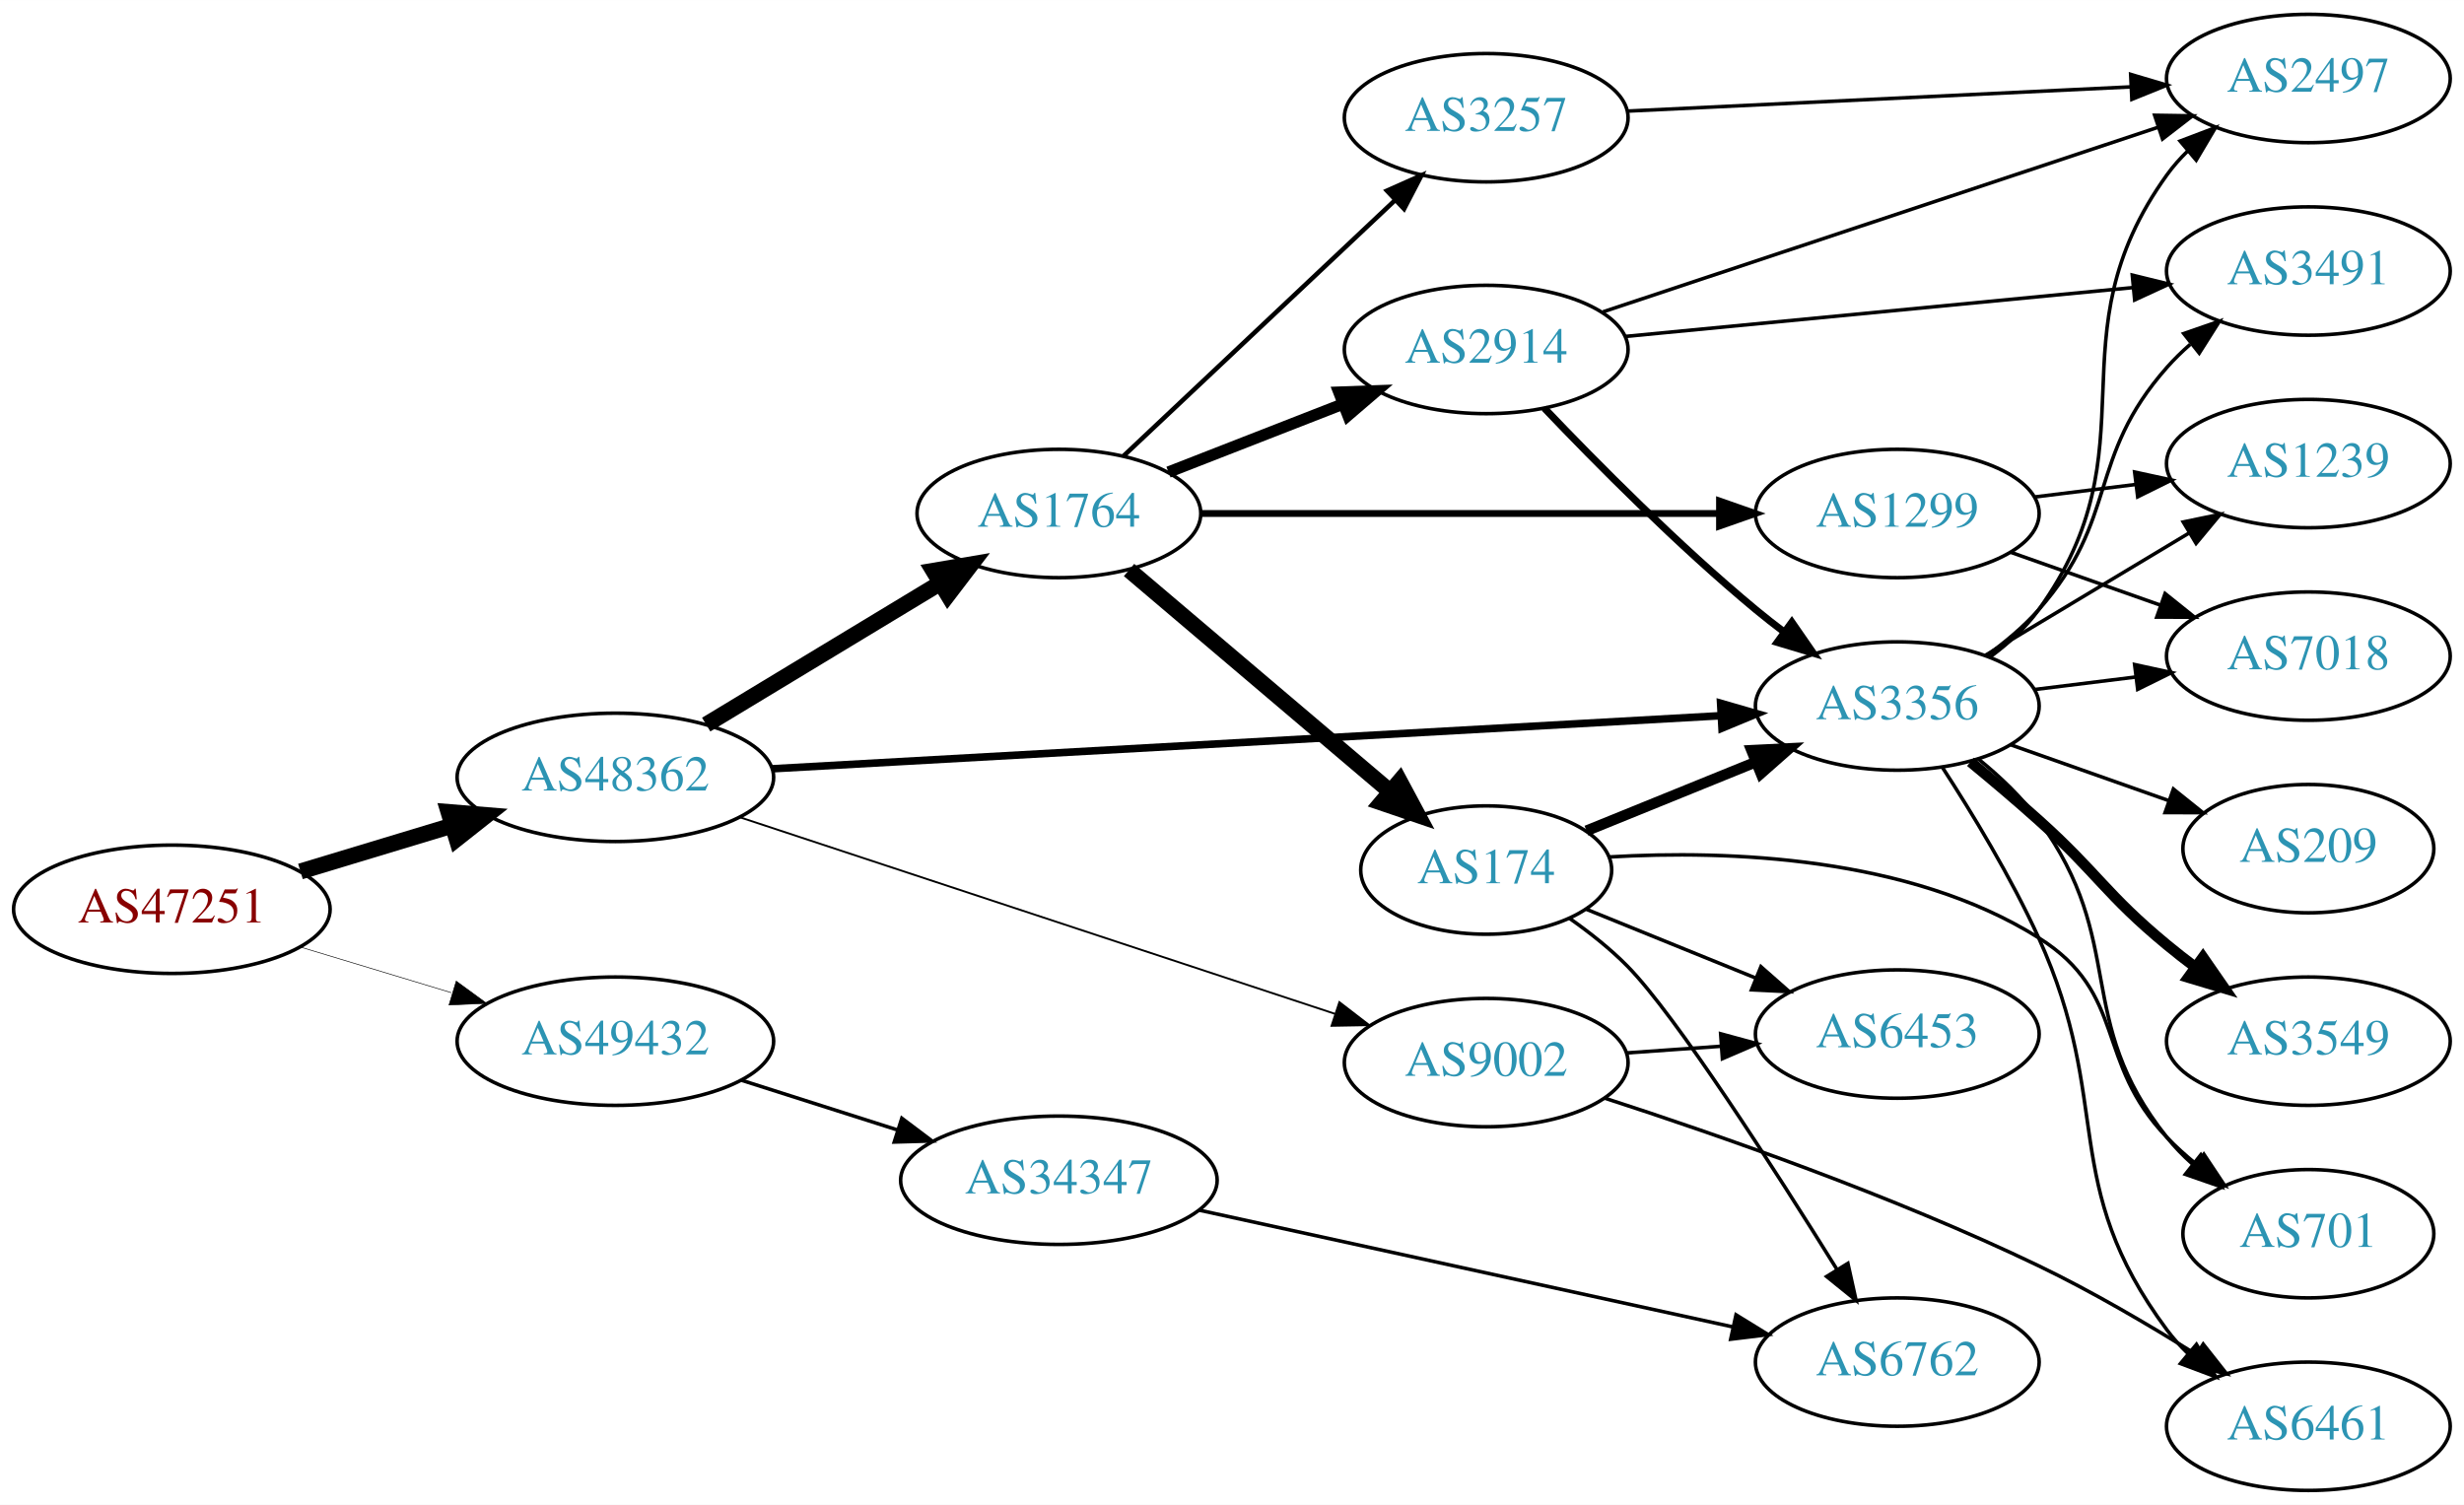
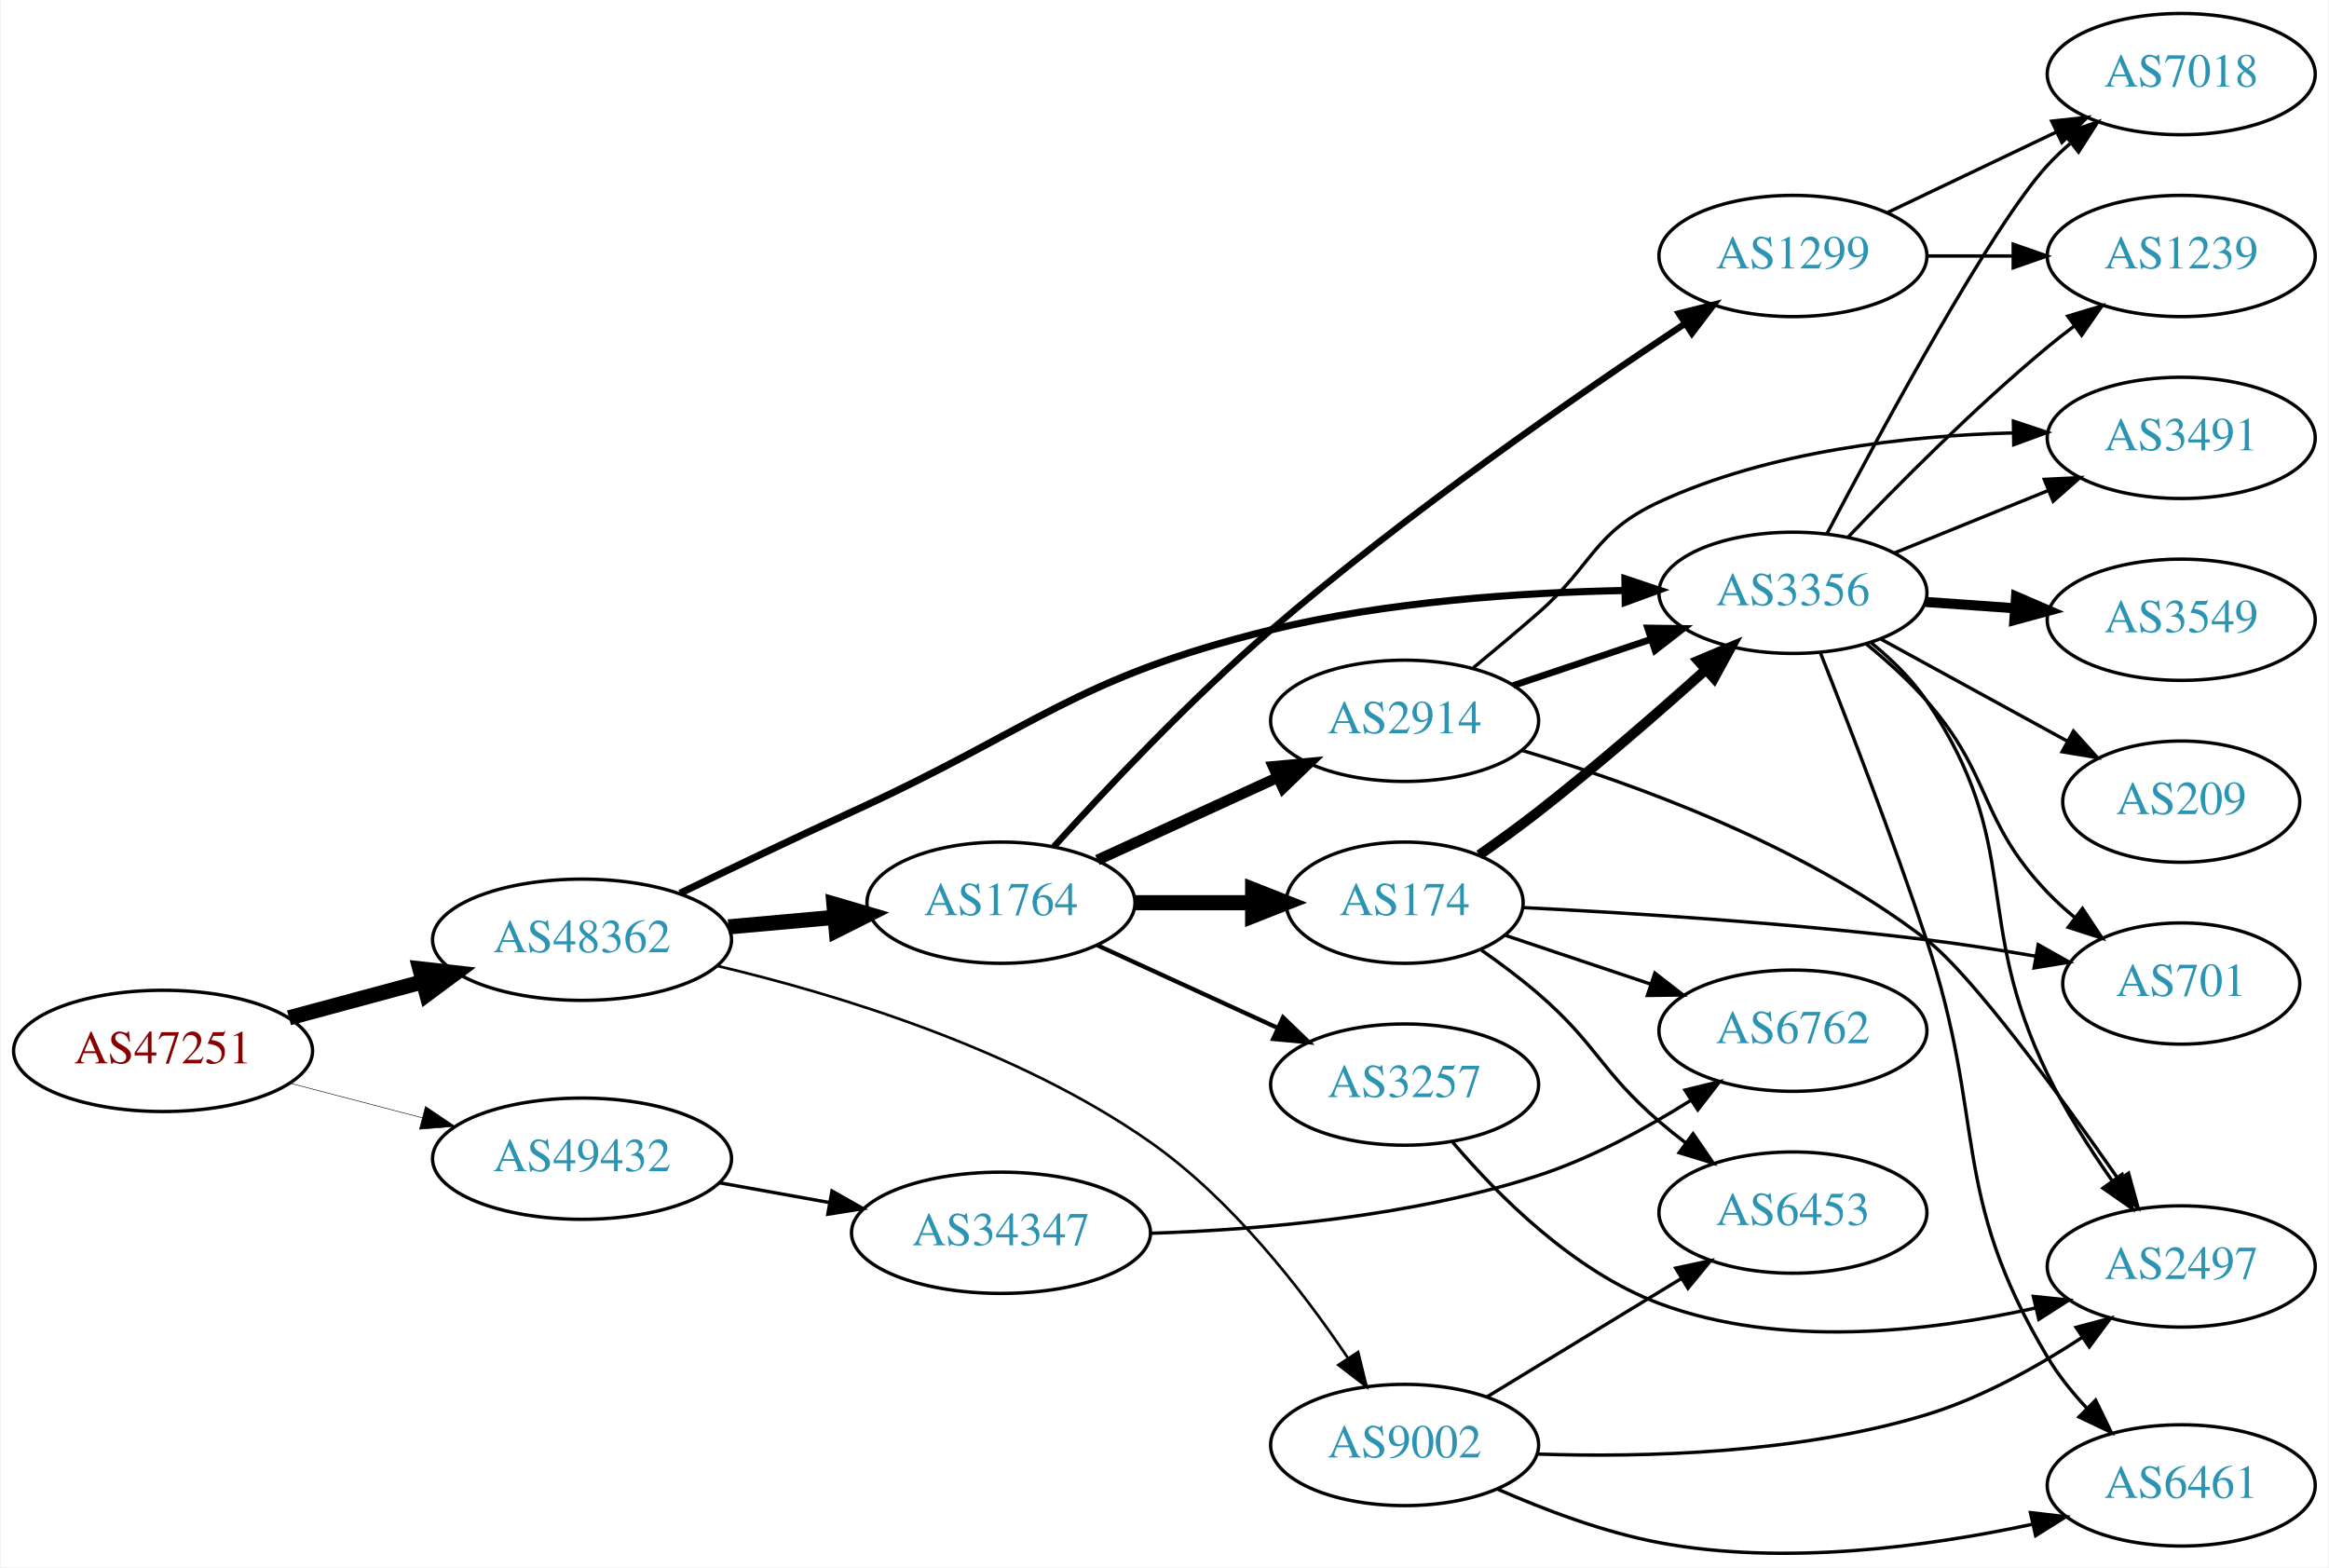
- <svg xmlns="http://www.w3.org/2000/svg" xmlns:xlink="http://www.w3.org/1999/xlink" width="691pt" height="422pt" viewBox="0.00 0.00 691.06 422.00">
-   <g id="graph0" class="graph" transform="scale(1 1) rotate(0) translate(4 418)">
-     <polygon fill="white" stroke="none" points="-4,4 -4,-418 687.055,-418 687.055,4 -4,4" />
+ <svg xmlns="http://www.w3.org/2000/svg" xmlns:xlink="http://www.w3.org/1999/xlink" width="691pt" height="465pt" viewBox="0.00 0.00 691.06 465.34">
+   <g id="graph0" class="graph" transform="scale(1 1) rotate(0) translate(4 461.344)">
+     <polygon fill="white" stroke="none" points="-4,4 -4,-461.344 687.055,-461.344 687.055,4 -4,4" />
    <g id="node1" class="node">
      <g id="a_node1">
        <a xlink:href="/asn/47251" xlink:title="AS47251 ~ VLBGIT Friesenecker e.U. [AT]">
-           <ellipse fill="#ffffff" stroke="black" cx="44.196" cy="-163" rx="44.393" ry="18" />
-           <text text-anchor="middle" x="44.196" y="-159.3" font-family="Times,serif" font-size="14.00" fill="#880000">AS47251</text>
+           <ellipse fill="#ffffff" stroke="black" cx="44.196" cy="-149.344" rx="44.393" ry="18" />
+           <text text-anchor="middle" x="44.196" y="-145.644" font-family="Times,serif" font-size="14.00" fill="#880000">AS47251</text>
        </a>
      </g>
    </g>
    <g id="node2" class="node">
      <g id="a_node2">
        <a xlink:href="/asn/48362" xlink:title="AS48362 ~ Stadtwerke Feldkirch [AT]">
-           <ellipse fill="#ffffff" stroke="black" cx="168.588" cy="-200" rx="44.393" ry="18" />
-           <text text-anchor="middle" x="168.588" y="-196.3" font-family="Times,serif" font-size="14.00" fill="#2c94b3">AS48362</text>
+           <ellipse fill="#ffffff" stroke="black" cx="168.588" cy="-182.344" rx="44.393" ry="18" />
+           <text text-anchor="middle" x="168.588" y="-178.644" font-family="Times,serif" font-size="14.00" fill="#2c94b3">AS48362</text>
        </a>
      </g>
    </g>
    <g id="edge1" class="edge">
-       <path fill="none" stroke="black" stroke-width="4.5" d="M80.269,-173.603C93.456,-177.589 108.636,-182.178 122.601,-186.4" />
-       <polygon fill="black" stroke="black" stroke-width="4.5" points="121.799,-190.271 132.51,-189.396 124.078,-182.733 121.799,-190.271" />
+       <path fill="none" stroke="black" stroke-width="4.5" d="M81.586,-159.156C94.052,-162.517 108.171,-166.323 121.312,-169.867" />
+       <polygon fill="black" stroke="black" stroke-width="4.5" points="120.447,-173.711 131.127,-172.513 122.497,-166.108 120.447,-173.711" />
    </g>
    <g id="node3" class="node">
      <g id="a_node3">
        <a xlink:href="/asn/49432" xlink:title="AS49432 ~ schallert.com e.U. [AT]">
-           <ellipse fill="#ffffff" stroke="black" cx="168.588" cy="-126" rx="44.393" ry="18" />
-           <text text-anchor="middle" x="168.588" y="-122.3" font-family="Times,serif" font-size="14.00" fill="#2c94b3">AS49432</text>
+           <ellipse fill="#ffffff" stroke="black" cx="168.588" cy="-117.344" rx="44.393" ry="18" />
+           <text text-anchor="middle" x="168.588" y="-113.644" font-family="Times,serif" font-size="14.00" fill="#2c94b3">AS49432</text>
        </a>
      </g>
    </g>
    <g id="edge2" class="edge">
-       <path fill="none" stroke="black" stroke-width="0.167" d="M80.269,-152.397C93.456,-148.411 108.636,-143.822 122.601,-139.6" />
-       <polygon fill="black" stroke="black" stroke-width="0.167" points="123.951,-142.848 132.51,-136.604 121.925,-136.148 123.951,-142.848" />
+       <path fill="none" stroke="black" stroke-width="0.161" d="M81.918,-139.743C94.262,-136.515 108.197,-132.872 121.186,-129.476" />
+       <polygon fill="black" stroke="black" stroke-width="0.161" points="122.103,-132.854 130.892,-126.938 120.332,-126.082 122.103,-132.854" />
    </g>
    <g id="node4" class="node">
      <g id="a_node4">
-         <a xlink:href="/asn/1764" xlink:title="AS1764 ~ NEXTLAYER-AS [AT]">
-           <ellipse fill="#ffffff" stroke="black" cx="292.98" cy="-274" rx="39.794" ry="18" />
-           <text text-anchor="middle" x="292.98" y="-270.3" font-family="Times,serif" font-size="14.00" fill="#2c94b3">AS1764</text>
+         <a xlink:href="/asn/3356" xlink:title="AS3356 ~ Level 3 Parent, LLC [US]">
+           <ellipse fill="#ffffff" stroke="black" cx="528.116" cy="-285.344" rx="39.794" ry="18" />
+           <text text-anchor="middle" x="528.116" y="-281.644" font-family="Times,serif" font-size="14.00" fill="#2c94b3">AS3356</text>
        </a>
      </g>
    </g>
    <g id="edge3" class="edge">
-       <path fill="none" stroke="black" stroke-width="4.5" d="M194.062,-214.797C212.9,-226.187 239.105,-242.031 259.666,-254.462" />
-       <polygon fill="black" stroke="black" stroke-width="4.5" points="257.786,-257.927 268.381,-259.731 261.861,-251.188 257.786,-257.927" />
+       <path fill="none" stroke="black" stroke-width="2.118" d="M197.69,-196.146C212.773,-203.474 231.722,-212.55 248.784,-220.344 303.606,-245.385 314.64,-259.991 373.176,-274.344 407.512,-282.763 447.347,-285.425 477.891,-286.029" />
+       <polygon fill="black" stroke="black" stroke-width="2.118" points="478.239,-289.534 488.284,-286.163 478.329,-282.534 478.239,-289.534" />
    </g>
    <g id="node5" class="node">
      <g id="a_node5">
-         <a xlink:href="/asn/9002" xlink:title="AS9002 ~ RETN Limited [EU]">
-           <ellipse fill="#ffffff" stroke="black" cx="412.823" cy="-120" rx="39.794" ry="18" />
-           <text text-anchor="middle" x="412.823" y="-116.3" font-family="Times,serif" font-size="14.00" fill="#2c94b3">AS9002</text>
+         <a xlink:href="/asn/1764" xlink:title="AS1764 ~ NEXTLAYER-AS [AT]">
+           <ellipse fill="#ffffff" stroke="black" cx="292.98" cy="-193.344" rx="39.794" ry="18" />
+           <text text-anchor="middle" x="292.98" y="-189.644" font-family="Times,serif" font-size="14.00" fill="#2c94b3">AS1764</text>
        </a>
      </g>
    </g>
    <g id="edge4" class="edge">
-       <path fill="none" stroke="black" stroke-width="0.529" d="M203.525,-188.792C247.287,-174.339 323.352,-149.218 370.453,-133.663" />
-       <polygon fill="black" stroke="black" stroke-width="0.529" points="371.644,-136.955 380.042,-130.496 369.449,-130.308 371.644,-136.955" />
+       <path fill="none" stroke="black" stroke-width="4.5" d="M212.052,-186.16C222.201,-187.072 233.111,-188.053 243.508,-188.987" />
+       <polygon fill="black" stroke="black" stroke-width="4.5" points="243.375,-192.929 253.687,-189.902 244.08,-185.085 243.375,-192.929" />
    </g>
    <g id="node6" class="node">
      <g id="a_node6">
-         <a xlink:href="/asn/3356" xlink:title="AS3356 ~ Level 3 Parent, LLC [US]">
-           <ellipse fill="#ffffff" stroke="black" cx="528.116" cy="-220" rx="39.794" ry="18" />
-           <text text-anchor="middle" x="528.116" y="-216.3" font-family="Times,serif" font-size="14.00" fill="#2c94b3">AS3356</text>
+         <a xlink:href="/asn/9002" xlink:title="AS9002 ~ RETN Limited [EU]">
+           <ellipse fill="#ffffff" stroke="black" cx="412.823" cy="-32.344" rx="39.794" ry="18" />
+           <text text-anchor="middle" x="412.823" y="-28.644" font-family="Times,serif" font-size="14.00" fill="#2c94b3">AS9002</text>
        </a>
      </g>
    </g>
    <g id="edge5" class="edge">
-       <path fill="none" stroke="black" stroke-width="2.118" d="M212.714,-202.412C279.667,-206.158 408.201,-213.348 478.407,-217.275" />
-       <polygon fill="black" stroke="black" stroke-width="2.118" points="478.562,-220.789 488.742,-217.853 478.953,-213.8 478.562,-220.789" />
+       <path fill="none" stroke="black" stroke-width="0.794" d="M208.596,-174.611C244.44,-166.13 297.818,-149.916 337.176,-122.344 361.543,-105.274 382.475,-78.253 395.919,-58.268" />
+       <polygon fill="black" stroke="black" stroke-width="0.794" points="399.015,-59.928 401.555,-49.642 393.155,-56.099 399.015,-59.928" />
    </g>
    <g id="node21" class="node">
      <g id="a_node21">
        <a xlink:href="/asn/34347" xlink:title="AS34347 ~ HALLAG Kommunal GmbH [AT]">
-           <ellipse fill="#ffffff" stroke="black" cx="292.98" cy="-87" rx="44.393" ry="18" />
-           <text text-anchor="middle" x="292.98" y="-83.3" font-family="Times,serif" font-size="14.00" fill="#2c94b3">AS34347</text>
-         </a>
-       </g>
-     </g>
-     <g id="edge30" class="edge">
-       <path fill="none" stroke="black" d="M204.007,-115.033C217.565,-110.712 233.306,-105.696 247.694,-101.112" />
-       <polygon fill="black" stroke="black" points="248.931,-104.391 257.396,-98.02 246.805,-97.722 248.931,-104.391" />
+           <ellipse fill="#ffffff" stroke="black" cx="292.98" cy="-95.344" rx="44.393" ry="18" />
+           <text text-anchor="middle" x="292.98" y="-91.644" font-family="Times,serif" font-size="14.00" fill="#2c94b3">AS34347</text>
+         </a>
+       </g>
+     </g>
+     <g id="edge31" class="edge">
+       <path fill="none" stroke="black" d="M209.325,-110.201C219.8,-108.318 231.235,-106.263 242.167,-104.298" />
+       <polygon fill="black" stroke="black" points="242.801,-107.74 252.024,-102.526 241.562,-100.851 242.801,-107.74" />
    </g>
    <g id="node7" class="node">
      <g id="a_node7">
-         <a xlink:href="/asn/2914" xlink:title="AS2914 ~ NTT America, Inc. [US]">
-           <ellipse fill="#ffffff" stroke="black" cx="412.823" cy="-320" rx="39.794" ry="18" />
-           <text text-anchor="middle" x="412.823" y="-316.3" font-family="Times,serif" font-size="14.00" fill="#2c94b3">AS2914</text>
+         <a xlink:href="/asn/3549" xlink:title="AS3549 ~ Level 3 Parent, LLC [US]">
+           <ellipse fill="#ffffff" stroke="black" cx="643.409" cy="-277.344" rx="39.794" ry="18" />
+           <text text-anchor="middle" x="643.409" y="-273.644" font-family="Times,serif" font-size="14.00" fill="#2c94b3">AS3549</text>
        </a>
      </g>
    </g>
    <g id="edge6" class="edge">
-       <path fill="none" stroke="black" stroke-width="3.214" d="M323.717,-285.608C338.511,-291.382 356.588,-298.439 372.51,-304.654" />
-       <polygon fill="black" stroke="black" stroke-width="3.214" points="371.508,-308.02 382.096,-308.396 374.053,-301.499 371.508,-308.02" />
+       <path fill="none" stroke="black" stroke-width="3" d="M567.472,-282.635C575.961,-282.036 585.065,-281.393 593.899,-280.769" />
+       <polygon fill="black" stroke="black" stroke-width="3" points="594.364,-284.245 604.093,-280.05 593.871,-277.263 594.364,-284.245" />
    </g>
    <g id="node8" class="node">
      <g id="a_node8">
-         <a xlink:href="/asn/1299" xlink:title="AS1299 ~ Telia Carrier [EU]">
-           <ellipse fill="#ffffff" stroke="black" cx="528.116" cy="-274" rx="39.794" ry="18" />
-           <text text-anchor="middle" x="528.116" y="-270.3" font-family="Times,serif" font-size="14.00" fill="#2c94b3">AS1299</text>
+         <a xlink:href="/asn/2497" xlink:title="AS2497 ~ Internet Initiative Japan Inc. [JP]">
+           <ellipse fill="#ffffff" stroke="black" cx="643.409" cy="-85.344" rx="39.794" ry="18" />
+           <text text-anchor="middle" x="643.409" y="-81.644" font-family="Times,serif" font-size="14.00" fill="#2c94b3">AS2497</text>
        </a>
      </g>
    </g>
    <g id="edge7" class="edge">
-       <path fill="none" stroke="black" stroke-width="1.929" d="M332.74,-274C372.656,-274 434.974,-274 478.246,-274" />
-       <polygon fill="black" stroke="black" stroke-width="1.929" points="478.264,-277.5 488.264,-274 478.264,-270.5 478.264,-277.5" />
+       <path fill="none" stroke="black" d="M551.237,-270.61C557.275,-265.711 563.359,-259.83 567.762,-253.344 596.893,-210.435 580.984,-188.937 603.762,-142.344 609.069,-131.489 616.209,-120.321 622.908,-110.779" />
+       <polygon fill="black" stroke="black" points="625.849,-112.684 628.87,-102.529 620.176,-108.584 625.849,-112.684" />
    </g>
    <g id="node9" class="node">
      <g id="a_node9">
-         <a xlink:href="/asn/174" xlink:title="AS174 ~ Cogent Communications [US]">
-           <ellipse fill="#ffffff" stroke="black" cx="412.823" cy="-174" rx="35.194" ry="18" />
-           <text text-anchor="middle" x="412.823" y="-170.3" font-family="Times,serif" font-size="14.00" fill="#2c94b3">AS174</text>
+         <a xlink:href="/asn/7018" xlink:title="AS7018 ~ AT&amp;T Services, Inc. [US]">
+           <ellipse fill="#ffffff" stroke="black" cx="643.409" cy="-439.344" rx="39.794" ry="18" />
+           <text text-anchor="middle" x="643.409" y="-435.644" font-family="Times,serif" font-size="14.00" fill="#2c94b3">AS7018</text>
        </a>
      </g>
    </g>
    <g id="edge8" class="edge">
-       <path fill="none" stroke="black" stroke-width="4.5" d="M312.653,-258.155C332.421,-241.38 363.766,-214.78 385.918,-195.982" />
-       <polygon fill="black" stroke="black" stroke-width="4.5" points="388.548,-198.915 393.625,-189.443 383.453,-192.911 388.548,-198.915" />
+       <path fill="none" stroke="black" d="M538.153,-302.758C554.14,-333.188 587.269,-394.503 603.762,-412.344 605.794,-414.541 608.033,-416.662 610.38,-418.682" />
+       <polygon fill="black" stroke="black" points="608.593,-421.728 618.625,-425.135 612.907,-416.216 608.593,-421.728" />
    </g>
    <g id="node10" class="node">
      <g id="a_node10">
-         <a xlink:href="/asn/3257" xlink:title="AS3257 ~ GTT [DE]">
-           <ellipse fill="#ffffff" stroke="black" cx="412.823" cy="-385" rx="39.794" ry="18" />
-           <text text-anchor="middle" x="412.823" y="-381.3" font-family="Times,serif" font-size="14.00" fill="#2c94b3">AS3257</text>
+         <a xlink:href="/asn/701" xlink:title="AS701 ~ UUNET [US]">
+           <ellipse fill="#ffffff" stroke="black" cx="643.409" cy="-169.344" rx="35.194" ry="18" />
+           <text text-anchor="middle" x="643.409" y="-165.644" font-family="Times,serif" font-size="14.00" fill="#2c94b3">AS701</text>
        </a>
      </g>
    </g>
    <g id="edge9" class="edge">
-       <path fill="none" stroke="black" stroke-width="1.286" d="M311.116,-290.14C331.189,-309.048 364.592,-340.512 387.38,-361.977" />
-       <polygon fill="black" stroke="black" stroke-width="1.286" points="384.988,-364.531 394.667,-368.84 389.787,-359.436 384.988,-364.531" />
+       <path fill="none" stroke="black" d="M549.861,-270.182C555.991,-265.188 562.47,-259.362 567.762,-253.344 587.548,-230.842 583.074,-218.018 603.762,-196.344 606.21,-193.78 608.936,-191.31 611.775,-188.977" />
+       <polygon fill="black" stroke="black" points="614.081,-191.621 619.943,-182.796 609.857,-186.039 614.081,-191.621" />
    </g>
    <g id="node11" class="node">
      <g id="a_node11">
        <a xlink:href="/asn/6461" xlink:title="AS6461 ~ Zayo Bandwidth [US]">
-           <ellipse fill="#ffffff" stroke="black" cx="643.409" cy="-18" rx="39.794" ry="18" />
-           <text text-anchor="middle" x="643.409" y="-14.3" font-family="Times,serif" font-size="14.00" fill="#2c94b3">AS6461</text>
+           <ellipse fill="#ffffff" stroke="black" cx="643.409" cy="-20.344" rx="39.794" ry="18" />
+           <text text-anchor="middle" x="643.409" y="-16.644" font-family="Times,serif" font-size="14.00" fill="#2c94b3">AS6461</text>
        </a>
      </g>
    </g>
    <g id="edge10" class="edge">
-       <path fill="none" stroke="black" d="M446.091,-110.018C477.749,-99.772 527.06,-82.589 567.762,-63 582.718,-55.802 598.562,-46.511 611.787,-38.242" />
-       <polygon fill="black" stroke="black" points="613.917,-41.035 620.481,-32.719 610.164,-35.127 613.917,-41.035" />
+       <path fill="none" stroke="black" d="M536.235,-267.628C544.324,-247.222 557.706,-212.613 567.762,-182.344 585.855,-127.884 574.347,-107.618 603.762,-58.344 606.914,-53.065 610.975,-48.004 615.275,-43.396" />
+       <polygon fill="black" stroke="black" points="617.987,-45.635 622.62,-36.107 613.057,-40.666 617.987,-45.635" />
    </g>
    <g id="node12" class="node">
      <g id="a_node12">
-         <a xlink:href="/asn/6453" xlink:title="AS6453 ~ TATA COMMUNICATIONS (AMERICA) INC [US]">
-           <ellipse fill="#ffffff" stroke="black" cx="528.116" cy="-128" rx="39.794" ry="18" />
-           <text text-anchor="middle" x="528.116" y="-124.3" font-family="Times,serif" font-size="14.00" fill="#2c94b3">AS6453</text>
+         <a xlink:href="/asn/3491" xlink:title="AS3491 ~ PCCW Global, Inc. [US]">
+           <ellipse fill="#ffffff" stroke="black" cx="643.409" cy="-331.344" rx="39.794" ry="18" />
+           <text text-anchor="middle" x="643.409" y="-327.644" font-family="Times,serif" font-size="14.00" fill="#2c94b3">AS3491</text>
        </a>
      </g>
    </g>
    <g id="edge11" class="edge">
-       <path fill="none" stroke="black" d="M452.179,-122.708C460.668,-123.308 469.772,-123.951 478.606,-124.575" />
-       <polygon fill="black" stroke="black" points="478.578,-128.081 488.8,-125.294 479.071,-121.099 478.578,-128.081" />
-     </g>
-     <g id="edge21" class="edge">
-       <path fill="none" stroke="black" d="M540.695,-202.909C549.005,-190.116 560.053,-171.974 567.762,-155 589.036,-108.164 573.099,-86.302 603.762,-45 605.501,-42.659 607.503,-40.447 609.663,-38.372" />
-       <polygon fill="black" stroke="black" points="612.023,-40.962 617.458,-31.866 607.538,-35.587 612.023,-40.962" />
+       <path fill="none" stroke="black" d="M558.292,-297.19C572.167,-302.824 588.945,-309.636 603.854,-315.689" />
+       <polygon fill="black" stroke="black" points="602.75,-319.019 613.332,-319.538 605.383,-312.533 602.75,-319.019" />
    </g>
    <g id="node13" class="node">
      <g id="a_node13">
-         <a xlink:href="/asn/701" xlink:title="AS701 ~ UUNET [US]">
-           <ellipse fill="#ffffff" stroke="black" cx="643.409" cy="-72" rx="35.194" ry="18" />
-           <text text-anchor="middle" x="643.409" y="-68.3" font-family="Times,serif" font-size="14.00" fill="#2c94b3">AS701</text>
-         </a>
-       </g>
-     </g>
-     <g id="edge23" class="edge">
-       <path fill="none" stroke="black" d="M550.951,-205.065C556.981,-200.16 563.132,-194.327 567.762,-188 592.962,-153.567 577.176,-132.374 603.762,-99 605.853,-96.375 608.266,-93.899 610.843,-91.59" />
-       <polygon fill="black" stroke="black" points="613.254,-94.145 618.913,-85.189 608.904,-88.661 613.254,-94.145" />
+         <a xlink:href="/asn/1239" xlink:title="AS1239 ~ Sprint [US]">
+           <ellipse fill="#ffffff" stroke="black" cx="643.409" cy="-385.344" rx="39.794" ry="18" />
+           <text text-anchor="middle" x="643.409" y="-381.644" font-family="Times,serif" font-size="14.00" fill="#2c94b3">AS1239</text>
+         </a>
+       </g>
+     </g>
+     <g id="edge12" class="edge">
+       <path fill="none" stroke="black" d="M544.421,-301.799C559.034,-317.14 581.99,-340.3 603.762,-358.344 606.283,-360.433 608.96,-362.528 611.682,-364.577" />
+       <polygon fill="black" stroke="black" points="609.727,-367.483 619.874,-370.531 613.842,-361.821 609.727,-367.483" />
+     </g>
+     <g id="node14" class="node">
+       <g id="a_node14">
+         <a xlink:href="/asn/209" xlink:title="AS209 ~ CenturyLink Communications, LLC [US]">
+           <ellipse fill="#ffffff" stroke="black" cx="643.409" cy="-223.344" rx="35.194" ry="18" />
+           <text text-anchor="middle" x="643.409" y="-219.644" font-family="Times,serif" font-size="14.00" fill="#2c94b3">AS209</text>
+         </a>
+       </g>
+     </g>
+     <g id="edge13" class="edge">
+       <path fill="none" stroke="black" d="M554.259,-271.584C570.58,-262.652 592.017,-250.921 609.664,-241.264" />
+       <polygon fill="black" stroke="black" points="611.407,-244.3 618.499,-236.429 608.047,-238.159 611.407,-244.3" />
    </g>
    <g id="node15" class="node">
      <g id="a_node15">
-         <a xlink:href="/asn/209" xlink:title="AS209 ~ CenturyLink Communications, LLC [US]">
-           <ellipse fill="#ffffff" stroke="black" cx="643.409" cy="-180" rx="35.194" ry="18" />
-           <text text-anchor="middle" x="643.409" y="-176.3" font-family="Times,serif" font-size="14.00" fill="#2c94b3">AS209</text>
-         </a>
-       </g>
-     </g>
-     <g id="edge16" class="edge">
-       <path fill="none" stroke="black" d="M560.074,-209.07C573.701,-204.258 589.845,-198.559 604.211,-193.486" />
-       <polygon fill="black" stroke="black" points="605.556,-196.723 613.82,-190.094 603.225,-190.123 605.556,-196.723" />
+         <a xlink:href="/asn/174" xlink:title="AS174 ~ Cogent Communications [US]">
+           <ellipse fill="#ffffff" stroke="black" cx="412.823" cy="-193.344" rx="35.194" ry="18" />
+           <text text-anchor="middle" x="412.823" y="-189.644" font-family="Times,serif" font-size="14.00" fill="#2c94b3">AS174</text>
+         </a>
+       </g>
+     </g>
+     <g id="edge14" class="edge">
+       <path fill="none" stroke="black" stroke-width="4.5" d="M332.893,-193.344C343.98,-193.344 356.139,-193.344 367.522,-193.344" />
+       <polygon fill="black" stroke="black" stroke-width="4.5" points="367.703,-197.281 377.703,-193.344 367.703,-189.406 367.703,-197.281" />
    </g>
    <g id="node16" class="node">
      <g id="a_node16">
-         <a xlink:href="/asn/7018" xlink:title="AS7018 ~ AT&amp;T Services, Inc. [US]">
-           <ellipse fill="#ffffff" stroke="black" cx="643.409" cy="-234" rx="39.794" ry="18" />
-           <text text-anchor="middle" x="643.409" y="-230.3" font-family="Times,serif" font-size="14.00" fill="#2c94b3">AS7018</text>
-         </a>
-       </g>
-     </g>
-     <g id="edge17" class="edge">
-       <path fill="none" stroke="black" d="M566.526,-224.623C575.614,-225.746 585.451,-226.962 594.936,-228.134" />
-       <polygon fill="black" stroke="black" points="594.684,-231.629 605.038,-229.382 595.543,-224.682 594.684,-231.629" />
+         <a xlink:href="/asn/3257" xlink:title="AS3257 ~ GTT [DE]">
+           <ellipse fill="#ffffff" stroke="black" cx="412.823" cy="-139.344" rx="39.794" ry="18" />
+           <text text-anchor="middle" x="412.823" y="-135.644" font-family="Times,serif" font-size="14.00" fill="#2c94b3">AS3257</text>
+         </a>
+       </g>
+     </g>
+     <g id="edge15" class="edge">
+       <path fill="none" stroke="black" stroke-width="1.286" d="M321.609,-180.683C337.566,-173.371 357.837,-164.082 375.119,-156.163" />
+       <polygon fill="black" stroke="black" stroke-width="1.286" points="376.734,-159.273 384.367,-151.925 373.818,-152.909 376.734,-159.273" />
    </g>
    <g id="node17" class="node">
      <g id="a_node17">
-         <a xlink:href="/asn/1239" xlink:title="AS1239 ~ Sprint [US]">
-           <ellipse fill="#ffffff" stroke="black" cx="643.409" cy="-288" rx="39.794" ry="18" />
-           <text text-anchor="middle" x="643.409" y="-284.3" font-family="Times,serif" font-size="14.00" fill="#2c94b3">AS1239</text>
-         </a>
-       </g>
-     </g>
-     <g id="edge18" class="edge">
-       <path fill="none" stroke="black" d="M552.866,-234.255C569.482,-244.229 591.879,-257.671 610.115,-268.617" />
-       <polygon fill="black" stroke="black" points="608.315,-271.618 618.69,-273.764 611.917,-265.616 608.315,-271.618" />
+         <a xlink:href="/asn/1299" xlink:title="AS1299 ~ Telia Carrier [EU]">
+           <ellipse fill="#ffffff" stroke="black" cx="528.116" cy="-385.344" rx="39.794" ry="18" />
+           <text text-anchor="middle" x="528.116" y="-381.644" font-family="Times,serif" font-size="14.00" fill="#2c94b3">AS1299</text>
+         </a>
+       </g>
+     </g>
+     <g id="edge16" class="edge">
+       <path fill="none" stroke="black" stroke-width="1.929" d="M308.69,-209.995C324.041,-226.976 349.178,-253.688 373.176,-274.344 413.465,-309.021 464.111,-344.075 496.06,-365.259" />
+       <polygon fill="black" stroke="black" stroke-width="1.929" points="494.275,-368.274 504.551,-370.854 498.127,-362.429 494.275,-368.274" />
    </g>
    <g id="node18" class="node">
      <g id="a_node18">
-         <a xlink:href="/asn/2497" xlink:title="AS2497 ~ Internet Initiative Japan Inc. [JP]">
-           <ellipse fill="#ffffff" stroke="black" cx="643.409" cy="-396" rx="39.794" ry="18" />
-           <text text-anchor="middle" x="643.409" y="-392.3" font-family="Times,serif" font-size="14.00" fill="#2c94b3">AS2497</text>
-         </a>
-       </g>
-     </g>
-     <g id="edge19" class="edge">
-       <path fill="none" stroke="black" d="M554.176,-233.787C559.246,-237.521 564.128,-241.952 567.762,-247 600.792,-292.881 570.732,-323.119 603.762,-369 605.466,-371.366 607.444,-373.597 609.587,-375.684" />
-       <polygon fill="black" stroke="black" points="607.443,-378.454 617.349,-382.213 611.949,-373.098 607.443,-378.454" />
+         <a xlink:href="/asn/2914" xlink:title="AS2914 ~ NTT America, Inc. [US]">
+           <ellipse fill="#ffffff" stroke="black" cx="412.823" cy="-247.344" rx="39.794" ry="18" />
+           <text text-anchor="middle" x="412.823" y="-243.644" font-family="Times,serif" font-size="14.00" fill="#2c94b3">AS2914</text>
+         </a>
+       </g>
+     </g>
+     <g id="edge17" class="edge">
+       <path fill="none" stroke="black" stroke-width="3.214" d="M321.609,-206.004C337.566,-213.317 357.837,-222.605 375.119,-230.525" />
+       <polygon fill="black" stroke="black" stroke-width="3.214" points="373.818,-233.779 384.367,-234.763 376.734,-227.415 373.818,-233.779" />
+     </g>
+     <g id="edge27" class="edge">
+       <path fill="none" stroke="black" d="M452.341,-29.647C484.022,-28.592 529.73,-29.766 567.762,-41.344 584.172,-46.339 600.772,-55.614 614.138,-64.364" />
+       <polygon fill="black" stroke="black" points="612.181,-67.266 622.42,-69.989 616.114,-61.475 612.181,-67.266" />
+     </g>
+     <g id="edge28" class="edge">
+       <path fill="none" stroke="black" d="M440.41,-19.241C454.354,-13.091 471.935,-6.443 488.469,-3.344 525.51,3.598 568.134,-2.156 599.125,-8.786" />
+       <polygon fill="black" stroke="black" points="598.639,-12.265 609.164,-11.051 600.18,-5.436 598.639,-12.265" />
+     </g>
+     <g id="node20" class="node">
+       <g id="a_node20">
+         <a xlink:href="/asn/6453" xlink:title="AS6453 ~ TATA COMMUNICATIONS (AMERICA) INC [US]">
+           <ellipse fill="#ffffff" stroke="black" cx="528.116" cy="-101.344" rx="39.794" ry="18" />
+           <text text-anchor="middle" x="528.116" y="-97.644" font-family="Times,serif" font-size="14.00" fill="#2c94b3">AS6453</text>
+         </a>
+       </g>
+     </g>
+     <g id="edge29" class="edge">
+       <path fill="none" stroke="black" d="M437.297,-46.641C454.007,-56.818 476.662,-70.616 495.039,-81.808" />
+       <polygon fill="black" stroke="black" points="493.31,-84.853 503.672,-87.065 496.952,-78.874 493.31,-84.853" />
+     </g>
+     <g id="edge20" class="edge">
+       <path fill="none" stroke="black" stroke-width="3" d="M434.977,-207.518C440.741,-211.542 446.922,-216.011 452.469,-220.344 469.609,-233.732 488.046,-249.769 502.309,-262.564" />
+       <polygon fill="black" stroke="black" stroke-width="3" points="500.001,-265.196 509.768,-269.301 504.693,-260.001 500.001,-265.196" />
+     </g>
+     <g id="edge21" class="edge">
+       <path fill="none" stroke="black" d="M447.854,-191.901C479.11,-190.341 526.673,-187.377 567.762,-182.344 578.35,-181.047 589.719,-179.268 600.313,-177.441" />
+       <polygon fill="black" stroke="black" points="600.947,-180.883 610.181,-175.69 599.724,-173.991 600.947,-180.883" />
    </g>
    <g id="node19" class="node">
      <g id="a_node19">
-         <a xlink:href="/asn/3549" xlink:title="AS3549 ~ Level 3 Parent, LLC [US]">
-           <ellipse fill="#ffffff" stroke="black" cx="643.409" cy="-126" rx="39.794" ry="18" />
-           <text text-anchor="middle" x="643.409" y="-122.3" font-family="Times,serif" font-size="14.00" fill="#2c94b3">AS3549</text>
-         </a>
-       </g>
-     </g>
-     <g id="edge20" class="edge">
-       <path fill="none" stroke="black" stroke-width="3" d="M548.636,-204.346C554.839,-199.237 561.669,-193.469 567.762,-188 584.37,-173.094 586.56,-167.214 603.762,-153 606.286,-150.915 608.965,-148.822 611.688,-146.775" />
-       <polygon fill="black" stroke="black" stroke-width="3" points="613.848,-149.532 619.883,-140.824 609.735,-143.868 613.848,-149.532" />
-     </g>
-     <g id="node20" class="node">
-       <g id="a_node20">
-         <a xlink:href="/asn/3491" xlink:title="AS3491 ~ PCCW Global, Inc. [US]">
-           <ellipse fill="#ffffff" stroke="black" cx="643.409" cy="-342" rx="39.794" ry="18" />
-           <text text-anchor="middle" x="643.409" y="-338.3" font-family="Times,serif" font-size="14.00" fill="#2c94b3">AS3491</text>
+         <a xlink:href="/asn/6762" xlink:title="AS6762 ~ TELECOM ITALIA SPARKLE S.p.A. [IT]">
+           <ellipse fill="#ffffff" stroke="black" cx="528.116" cy="-155.344" rx="39.794" ry="18" />
+           <text text-anchor="middle" x="528.116" y="-151.644" font-family="Times,serif" font-size="14.00" fill="#2c94b3">AS6762</text>
        </a>
      </g>
    </g>
    <g id="edge22" class="edge">
-       <path fill="none" stroke="black" d="M553.053,-234.071C558.294,-237.842 563.534,-242.217 567.762,-247 590.412,-272.62 581.113,-289.38 603.762,-315 605.744,-317.242 607.949,-319.394 610.271,-321.437" />
-       <polygon fill="black" stroke="black" points="608.459,-324.466 618.472,-327.929 612.804,-318.978 608.459,-324.466" />
+       <path fill="none" stroke="black" d="M442.705,-183.657C455.808,-179.261 471.545,-173.983 485.862,-169.181" />
+       <polygon fill="black" stroke="black" points="487.13,-172.448 495.498,-165.949 484.904,-165.811 487.13,-172.448" />
+     </g>
+     <g id="edge23" class="edge">
+       <path fill="none" stroke="black" d="M435.663,-179.234C441.309,-175.281 447.261,-170.831 452.469,-166.344 470.095,-151.16 470.843,-143.528 488.469,-128.344 490.95,-126.207 493.599,-124.079 496.303,-122.009" />
+       <polygon fill="black" stroke="black" points="498.473,-124.758 504.467,-116.022 494.333,-119.113 498.473,-124.758" />
+     </g>
+     <g id="edge30" class="edge">
+       <path fill="none" stroke="black" d="M427.086,-122.245C440.567,-106.392 463.042,-83.863 488.469,-74.344 524.471,-60.866 568.47,-65.95 600.195,-73.024" />
+       <polygon fill="black" stroke="black" points="599.5,-76.456 610.039,-75.37 601.122,-69.647 599.5,-76.456" />
+     </g>
+     <g id="edge18" class="edge">
+       <path fill="none" stroke="black" d="M556.252,-398.278C571.246,-405.425 590.067,-414.396 606.291,-422.128" />
+       <polygon fill="black" stroke="black" points="604.961,-425.372 615.494,-426.515 607.973,-419.053 604.961,-425.372" />
+     </g>
+     <g id="edge19" class="edge">
+       <path fill="none" stroke="black" d="M567.788,-385.344C575.991,-385.344 584.755,-385.344 593.287,-385.344" />
+       <polygon fill="black" stroke="black" points="593.526,-388.844 603.526,-385.344 593.526,-381.844 593.526,-388.844" />
+     </g>
+     <g id="edge24" class="edge">
+       <path fill="none" stroke="black" stroke-width="2" d="M445.081,-257.828C457.73,-262.071 472.508,-267.028 486.01,-271.556" />
+       <polygon fill="black" stroke="black" stroke-width="2" points="484.973,-274.9 495.567,-274.762 487.199,-268.263 484.973,-274.9" />
    </g>
    <g id="edge26" class="edge">
-       <path fill="none" stroke="black" stroke-width="2" d="M429.128,-303.545C443.741,-288.204 466.697,-265.044 488.469,-247 490.99,-244.911 493.667,-242.816 496.389,-240.767" />
-       <polygon fill="black" stroke="black" stroke-width="2" points="498.549,-243.523 504.581,-234.813 494.434,-237.861 498.549,-243.523" />
+       <path fill="none" stroke="black" d="M447.649,-238.557C480.705,-228.773 531.244,-210.523 567.762,-182.344 581.306,-171.893 607.343,-136.215 624.799,-111.179" />
+       <polygon fill="black" stroke="black" points="627.768,-113.04 630.582,-102.826 622.012,-109.056 627.768,-113.04" />
    </g>
    <g id="edge25" class="edge">
-       <path fill="none" stroke="black" d="M445.607,-330.567C486.208,-344.067 556.555,-367.455 601.224,-382.307" />
-       <polygon fill="black" stroke="black" points="600.301,-385.688 610.895,-385.522 602.51,-379.046 600.301,-385.688" />
-     </g>
-     <g id="edge24" class="edge">
-       <path fill="none" stroke="black" d="M451.826,-323.658C490.881,-327.416 551.808,-333.28 594.223,-337.362" />
-       <polygon fill="black" stroke="black" points="594.026,-340.86 604.315,-338.334 594.696,-333.892 594.026,-340.86" />
-     </g>
-     <g id="edge28" class="edge">
-       <path fill="none" stroke="black" d="M560.074,-263.07C572.937,-258.528 588.043,-253.195 601.78,-248.345" />
-       <polygon fill="black" stroke="black" points="603.224,-251.547 611.489,-244.917 600.894,-244.946 603.224,-251.547" />
-     </g>
-     <g id="edge27" class="edge">
-       <path fill="none" stroke="black" d="M566.526,-278.623C575.614,-279.746 585.451,-280.962 594.936,-282.134" />
-       <polygon fill="black" stroke="black" points="594.684,-285.629 605.038,-283.382 595.543,-278.682 594.684,-285.629" />
-     </g>
-     <g id="edge13" class="edge">
-       <path fill="none" stroke="black" stroke-width="3" d="M440.959,-185.018C455.163,-190.785 472.8,-197.946 488.41,-204.285" />
-       <polygon fill="black" stroke="black" stroke-width="3" points="487.237,-207.586 497.819,-208.105 489.871,-201.1 487.237,-207.586" />
-     </g>
-     <g id="edge14" class="edge">
-       <path fill="none" stroke="black" d="M440.959,-162.982C455.163,-157.215 472.8,-150.054 488.41,-143.715" />
-       <polygon fill="black" stroke="black" points="489.871,-146.9 497.819,-139.895 487.237,-140.414 489.871,-146.9" />
-     </g>
-     <g id="edge12" class="edge">
-       <path fill="none" stroke="black" d="M447.452,-177.679C480.59,-179.607 531.398,-177.856 567.762,-155 592.813,-139.255 583.247,-120.321 603.762,-99 606.22,-96.445 608.953,-93.983 611.797,-91.653" />
-       <polygon fill="black" stroke="black" points="614.102,-94.299 619.97,-85.478 609.882,-88.713 614.102,-94.299" />
-     </g>
-     <g id="node14" class="node">
-       <g id="a_node14">
-         <a xlink:href="/asn/6762" xlink:title="AS6762 ~ TELECOM ITALIA SPARKLE S.p.A. [IT]">
-           <ellipse fill="#ffffff" stroke="black" cx="528.116" cy="-36" rx="39.794" ry="18" />
-           <text text-anchor="middle" x="528.116" y="-32.3" font-family="Times,serif" font-size="14.00" fill="#2c94b3">AS6762</text>
-         </a>
-       </g>
-     </g>
-     <g id="edge15" class="edge">
-       <path fill="none" stroke="black" d="M436.192,-160.455C441.834,-156.497 447.651,-151.905 452.469,-147 466.053,-133.172 493.662,-90.18 511.229,-61.938" />
-       <polygon fill="black" stroke="black" points="514.262,-63.687 516.549,-53.342 508.31,-60.003 514.262,-63.687" />
-     </g>
-     <g id="edge29" class="edge">
-       <path fill="none" stroke="black" d="M452.341,-386.854C491.248,-388.726 551.478,-391.624 593.683,-393.655" />
-       <polygon fill="black" stroke="black" points="593.576,-397.154 603.733,-394.139 593.913,-390.162 593.576,-397.154" />
-     </g>
-     <g id="edge31" class="edge">
-       <path fill="none" stroke="black" d="M332.217,-78.635C373.237,-69.662 438.343,-55.42 481.881,-45.895" />
-       <polygon fill="black" stroke="black" points="482.892,-49.257 491.913,-43.701 481.396,-42.419 482.892,-49.257" />
+       <path fill="none" stroke="black" d="M433.248,-263.106C439.446,-268.221 446.296,-273.965 452.469,-279.344 468.834,-293.603 468.762,-303.249 488.469,-312.344 521.31,-327.5 562.066,-331.982 593.391,-332.819" />
+       <polygon fill="black" stroke="black" points="593.577,-336.322 603.628,-332.974 593.682,-329.323 593.577,-336.322" />
+     </g>
+     <g id="edge32" class="edge">
+       <path fill="none" stroke="black" d="M337.364,-95.196C369.797,-96.225 414.841,-100.093 452.469,-112.344 468.299,-117.497 484.476,-126.299 497.705,-134.602" />
+       <polygon fill="black" stroke="black" points="496.06,-137.707 506.352,-140.219 499.873,-131.837 496.06,-137.707" />
    </g>
  </g>
</svg>
